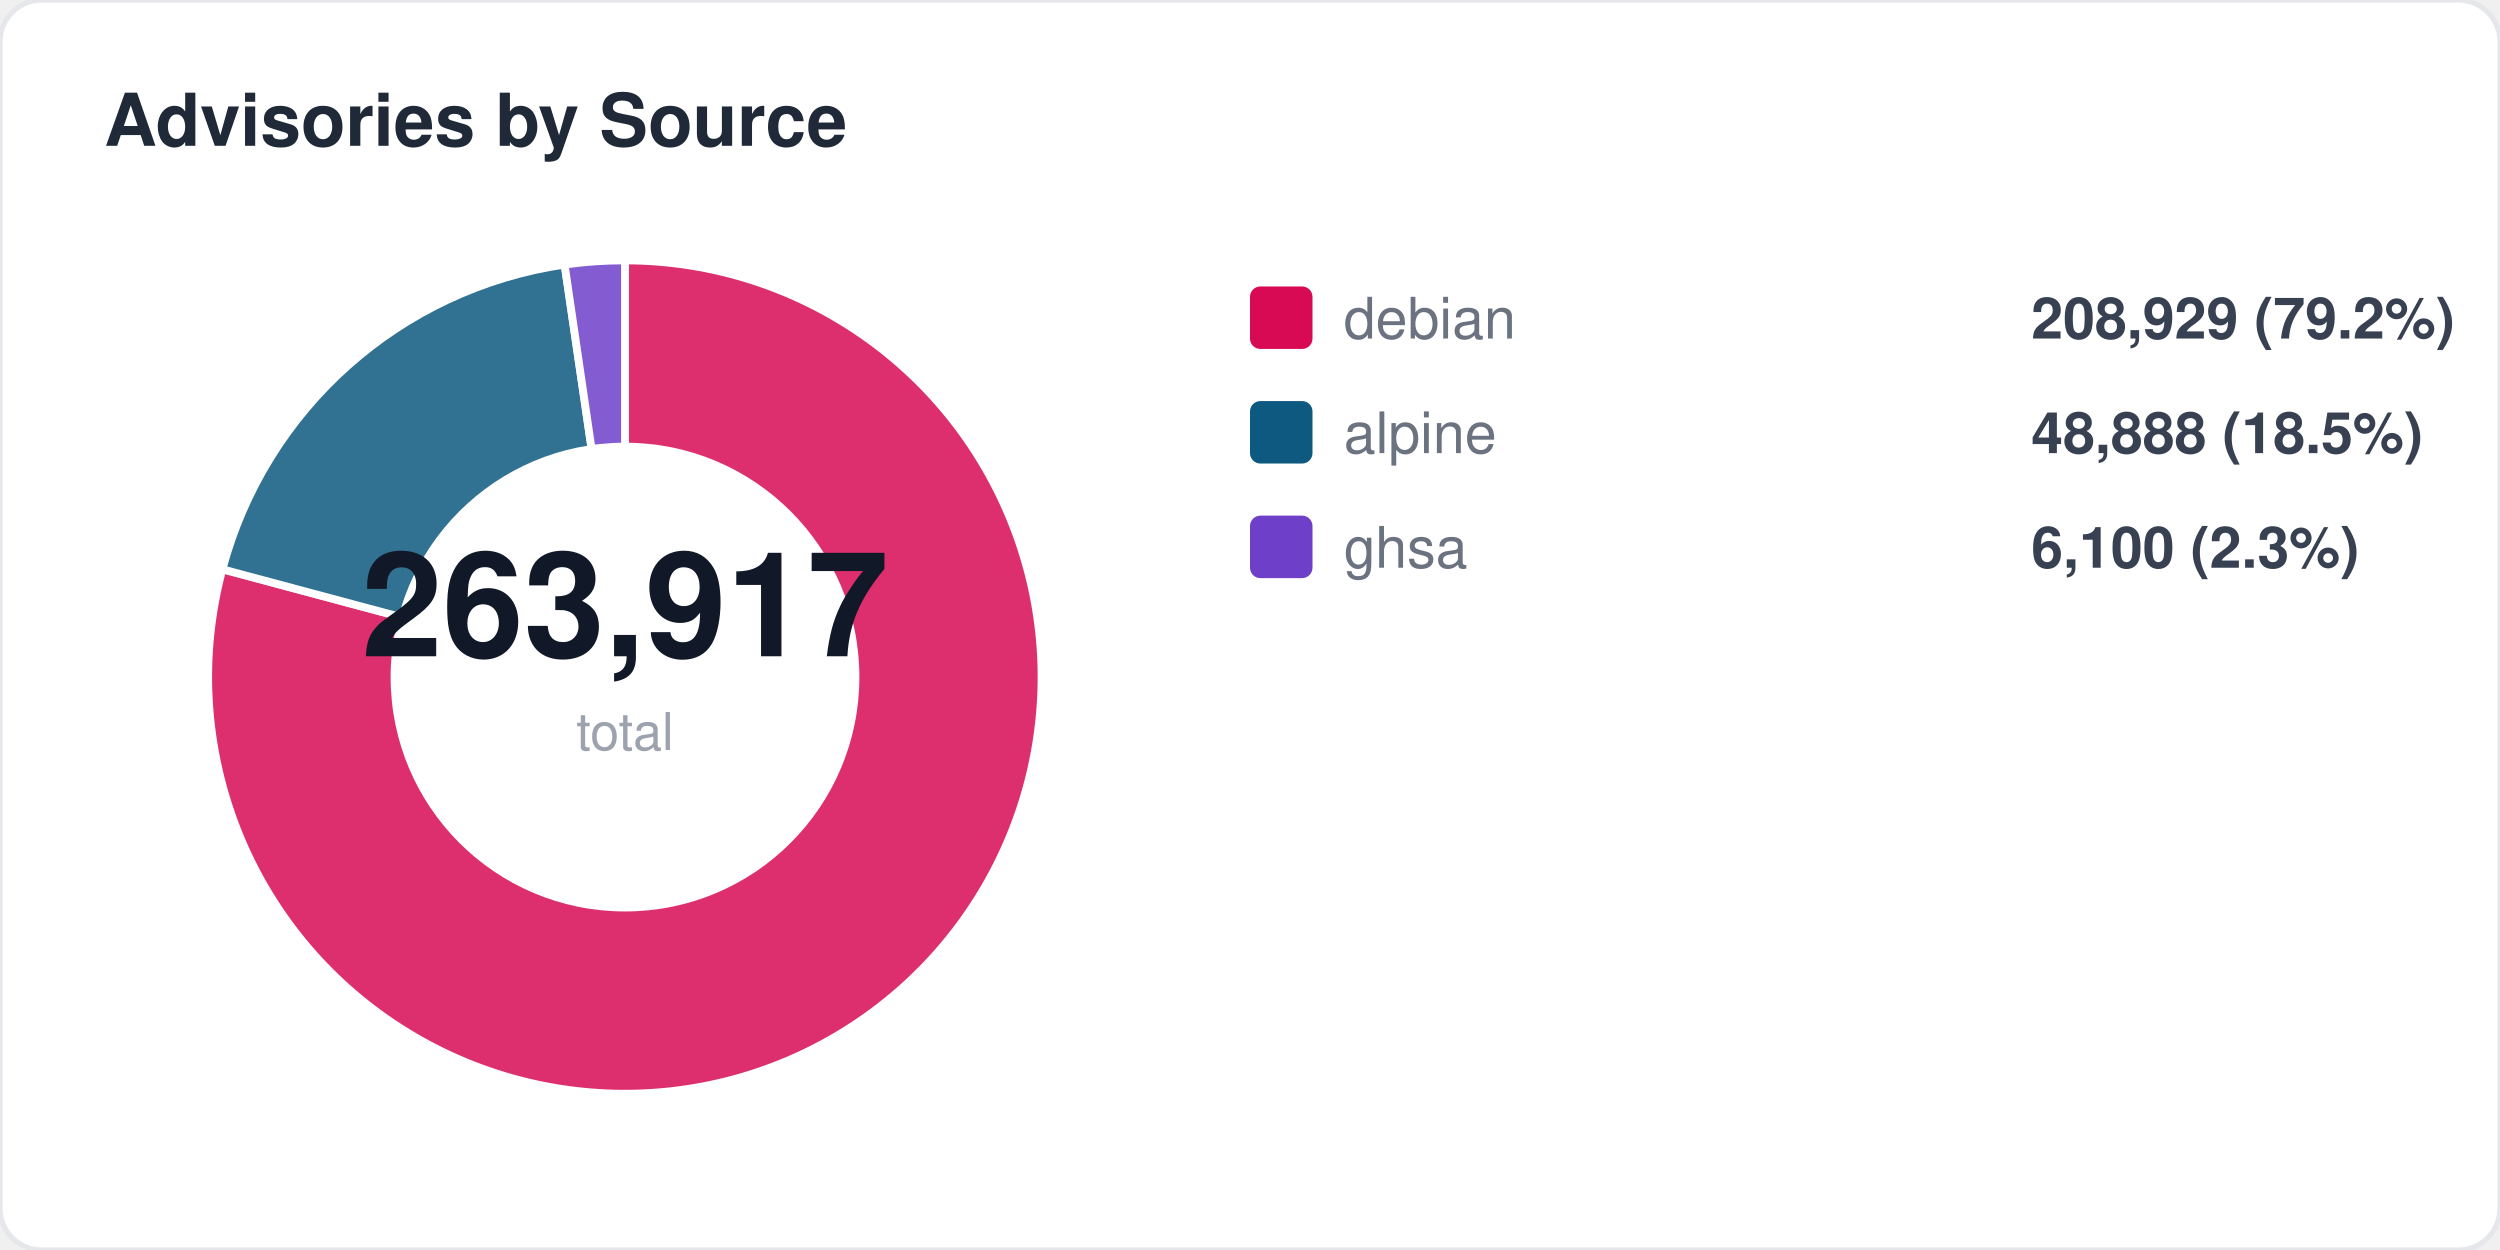
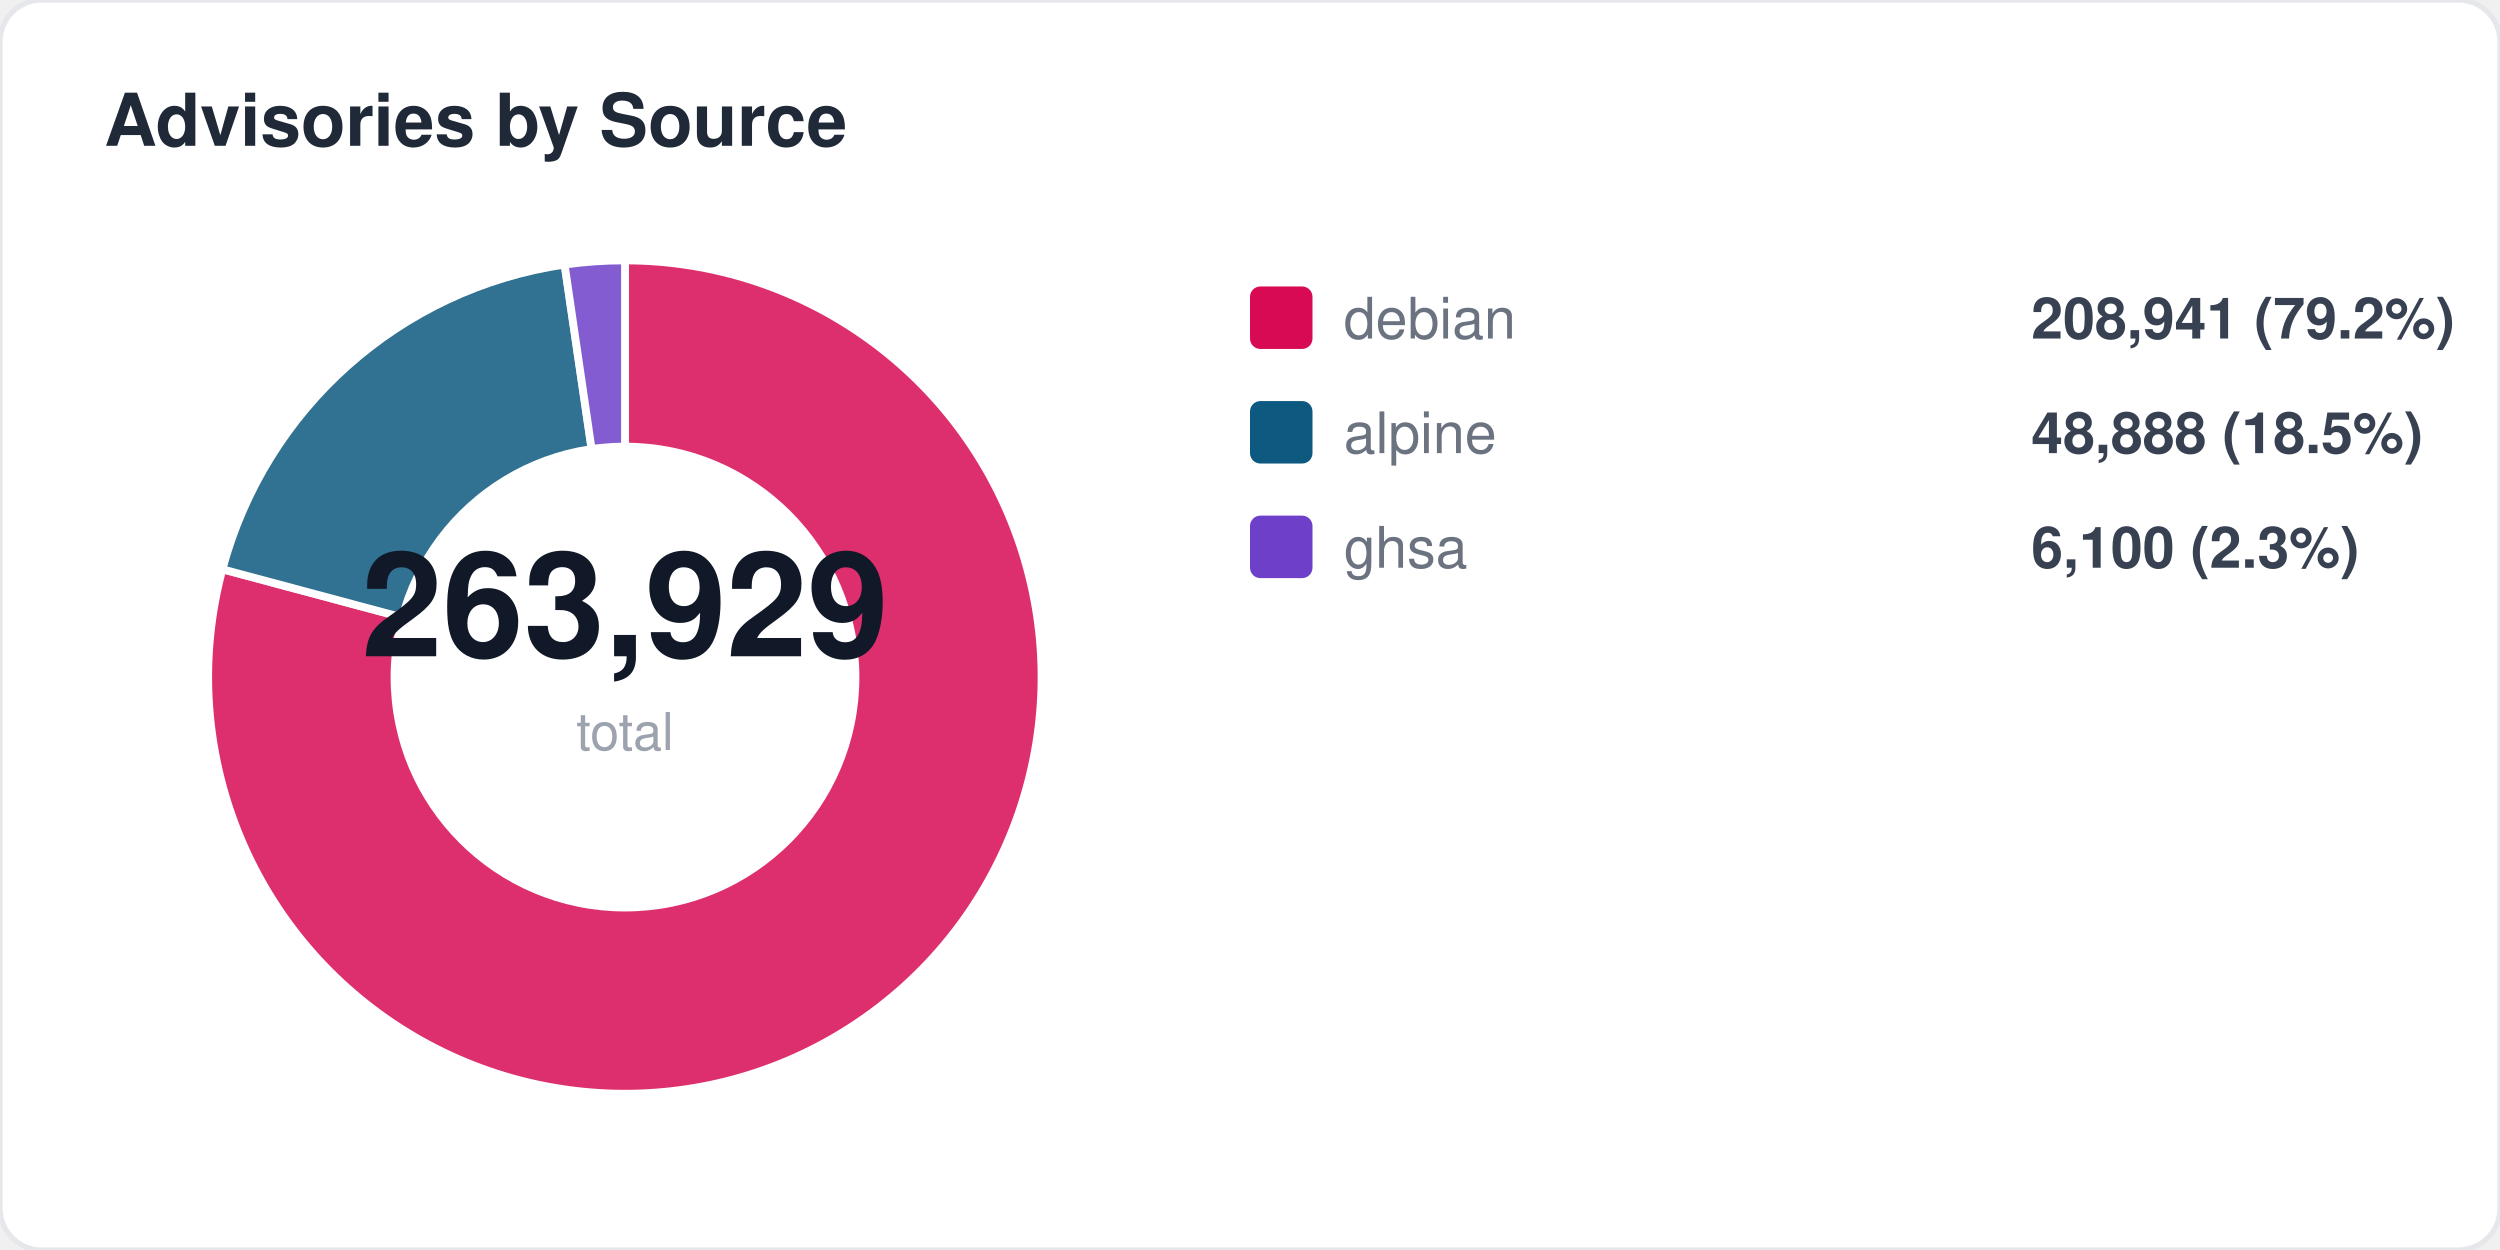
<svg xmlns="http://www.w3.org/2000/svg" width="480" height="240" viewBox="0 0 480 240" fill="none">
  <style>
  text { font-family: -apple-system, BlinkMacSystemFont, "Segoe UI", Helvetica, Arial, sans-serif; }
  .title { font-size: 14px; font-weight: 700; fill: #1f2937; }
  .label { font-size: 11px; fill: #6b7280; }
  .value { font-size: 11px; font-weight: 600; fill: #374151; }
  .big-number { font-size: 28px; font-weight: 800; fill: #111827; }
  .sub { font-size: 10px; fill: #9ca3af; }
</style>
  <rect width="480" height="240" rx="8" fill="#ffffff" stroke="#e5e7eb" stroke-width="1" />
  <text x="20" y="28" class="title">Advisories by Source</text>
  <path d="M 120 130 L 120.0 50.0 A 80 80 0 1 1 42.7 109.3 Z" fill="#d70a53" opacity="0.85" stroke="#fff" stroke-width="1.5" />
  <path d="M 120 130 L 42.7 109.3 A 80 80 0 0 1 108.4 50.8 Z" fill="#0d597f" opacity="0.85" stroke="#fff" stroke-width="1.5" />
  <path d="M 120 130 L 108.4 50.8 A 80 80 0 0 1 120.0 50.0 Z" fill="#6e40c9" opacity="0.85" stroke="#fff" stroke-width="1.5" />
  <circle cx="120" cy="130" r="45" fill="#ffffff" />
-   <text x="120" y="126" text-anchor="middle" class="big-number">263,917</text>
+   <text x="120" y="126" text-anchor="middle" class="big-number">263,929</text>
  <text x="120" y="144" text-anchor="middle" class="sub">total</text>
  <rect x="240" y="55" width="12" height="12" rx="2" fill="#d70a53" />
  <text x="258" y="65" class="label">debian</text>
-   <text x="390" y="65" class="value">208,929 (79.2%)</text>
+   <text x="390" y="65" class="value">208,941 (79.2%)</text>
  <rect x="240" y="77" width="12" height="12" rx="2" fill="#0d597f" />
  <text x="258" y="87" class="label">alpine</text>
  <text x="390" y="87" class="value">48,888 (18.5%)</text>
  <rect x="240" y="99" width="12" height="12" rx="2" fill="#6e40c9" />
  <text x="258" y="109" class="label">ghsa</text>
  <text x="390" y="109" class="value">6,100 (2.3%)</text>
</svg>
